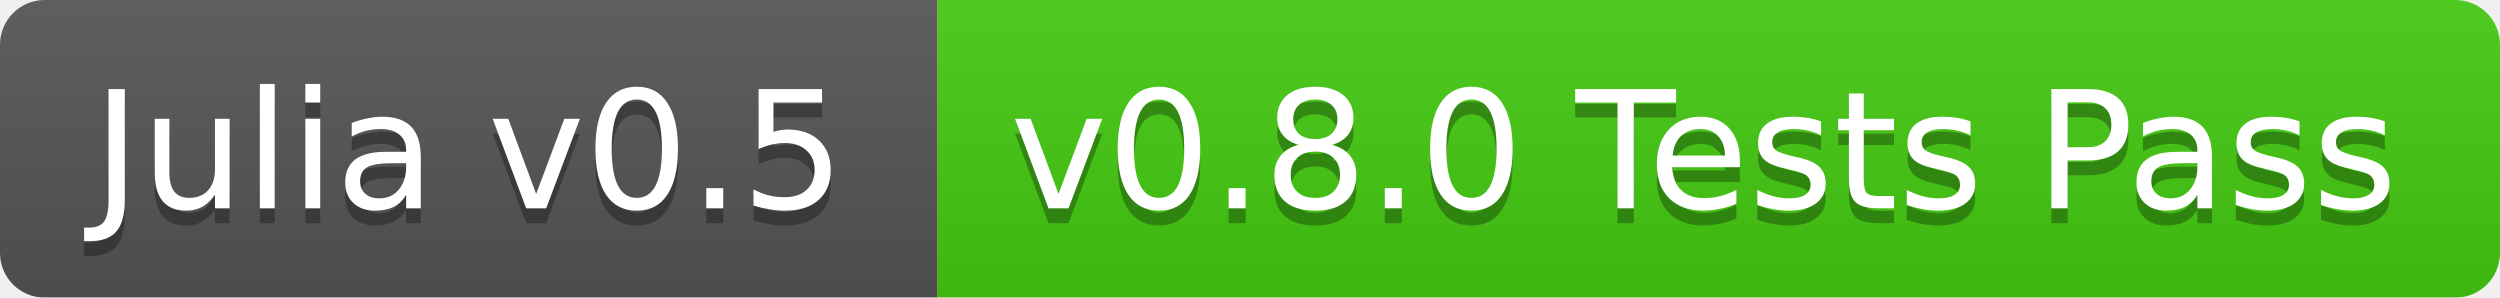
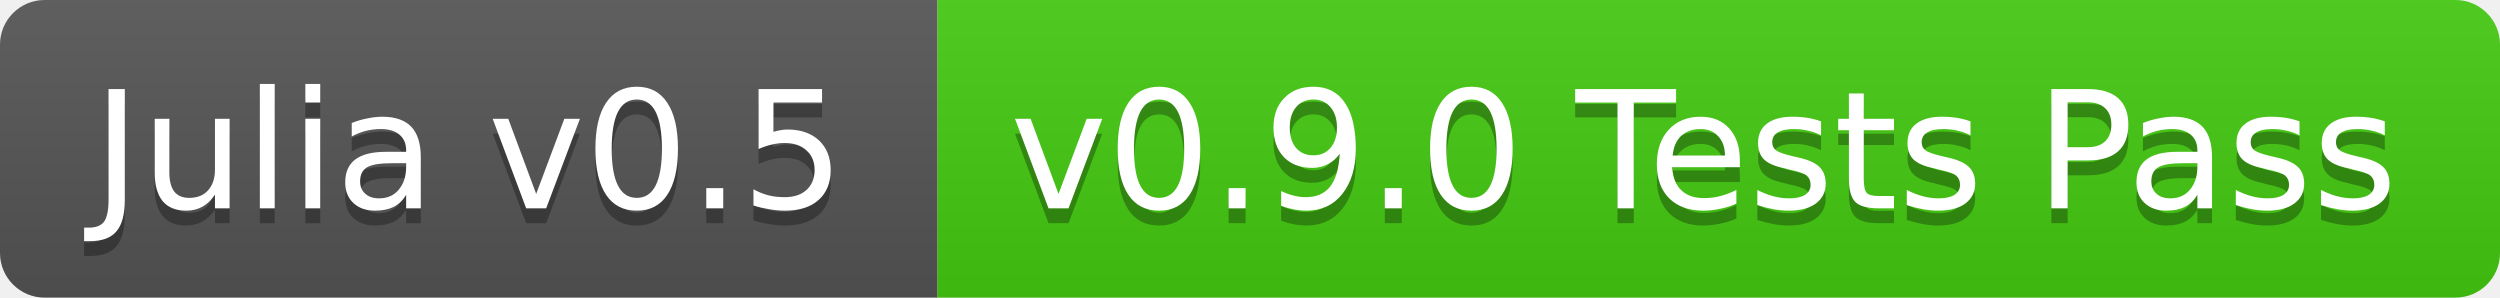
<svg xmlns="http://www.w3.org/2000/svg" width="168" height="20">
  <linearGradient id="b" x2="0" y2="100%">
    <stop offset="0" stop-color="#bbb" stop-opacity=".1" />
    <stop offset="1" stop-opacity=".1" />
  </linearGradient>
-   <mask id="a">
+   <clipPath id="a">
    <rect width="168" height="20" rx="3" fill="#fff" />
-   </mask>
-   <g mask="url(#a)">
+   </clipPath>
+   <g clip-path="url(#a)">
    <path fill="#555" d="M0 0h63v20H0z" />
    <path fill="#4c1" d="M63 0h105v20H63z" />
    <path fill="url(#b)" d="M0 0h168v20H0z" />
  </g>
  <g fill="#fff" text-anchor="middle" font-family="DejaVu Sans,Verdana,Geneva,sans-serif" font-size="11">
    <text x="31.5" y="15" fill="#010101" fill-opacity=".3">Julia v0.5</text>
    <text x="31.5" y="14">Julia v0.5</text>
-     <text x="114.5" y="15" fill="#010101" fill-opacity=".3">v0.8.0 Tests Pass</text>
-     <text x="114.5" y="14">v0.8.0 Tests Pass</text>
+     <text x="114.5" y="15" fill="#010101" fill-opacity=".3">v0.9.0 Tests Pass</text>
+     <text x="114.5" y="14">v0.9.0 Tests Pass</text>
  </g>
</svg>
